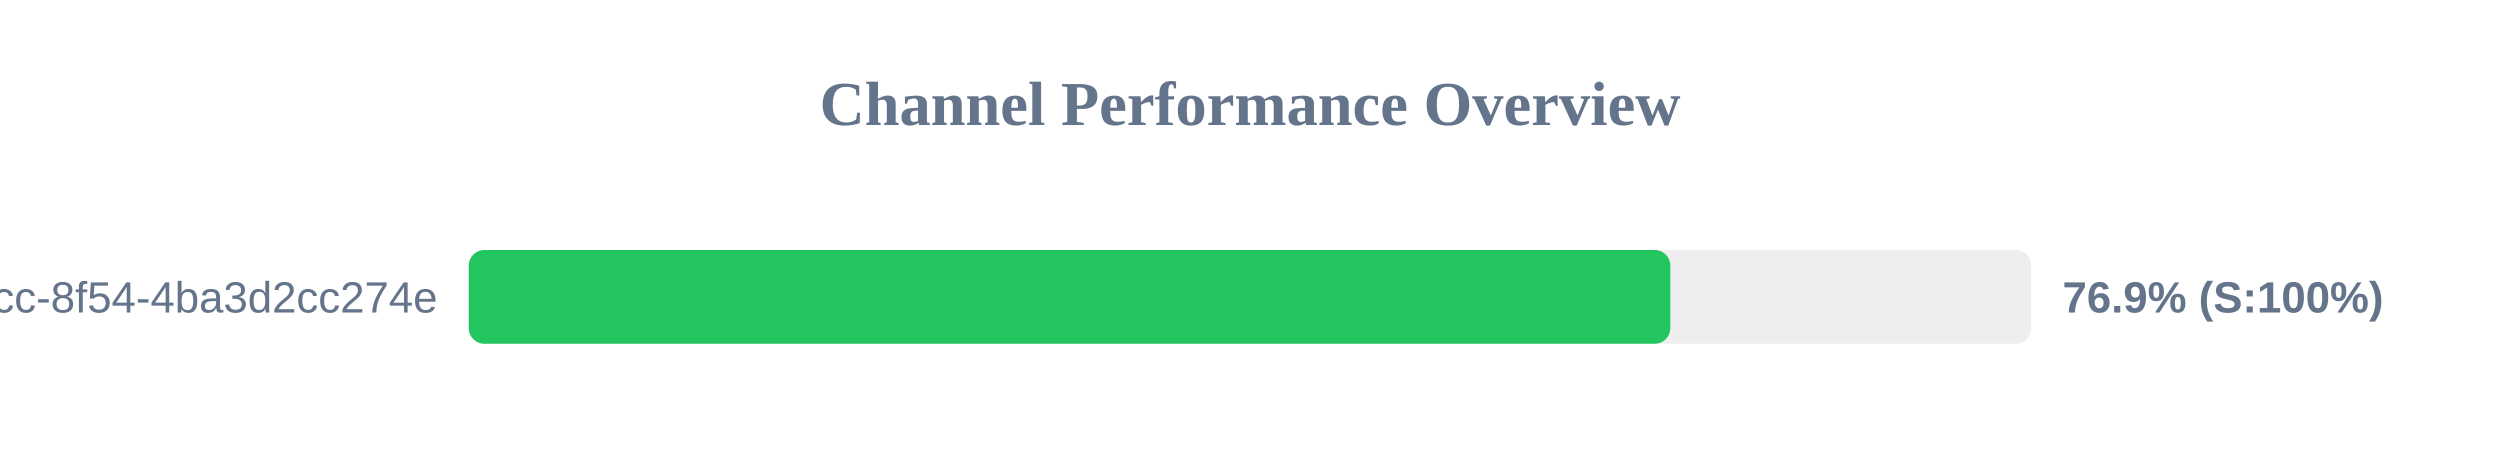
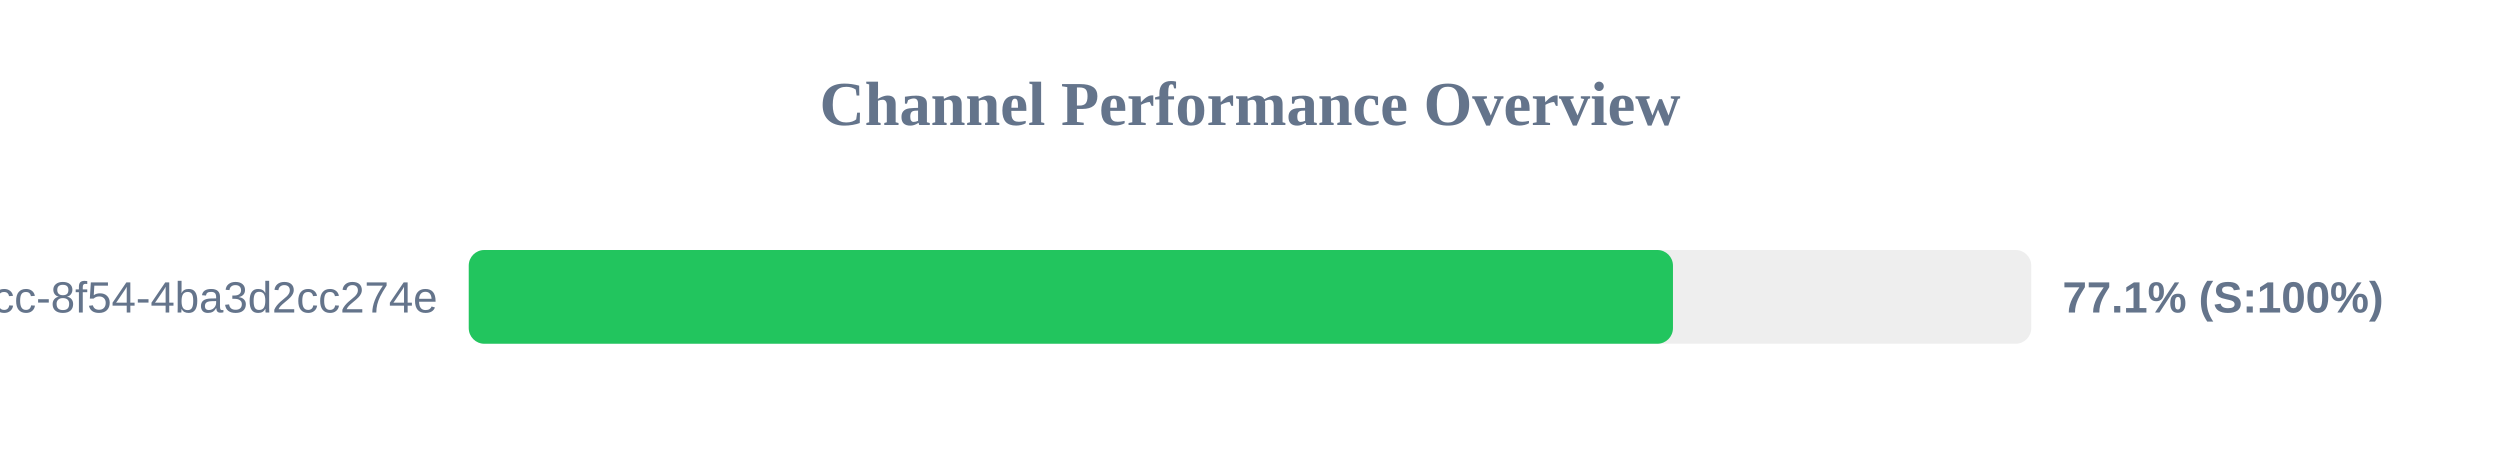
<svg xmlns="http://www.w3.org/2000/svg" width="800" height="150" version="1.1">
  <style>
        .row { font: 14px Arial; fill: #64748b; }
        .score { font: bold 14px Arial; fill: #64748b; }
    </style>
  <text x="400" y="40" text-anchor="middle" font-size="20px" font-weight="bold" fill="#64748b">Channel Performance Overview</text>
  <rect x="150" y="80" width="500" height="30" fill="#eee" rx="5" />
-   <rect x="150" y="80" width="384.5" height="30" fill="#22c55e" rx="5" />
+   <rect x="150" y="80" width="385.35" height="30" fill="#22c55e" rx="5" />
  <text x="140" y="100" text-anchor="end" class="row">?uuid=45cc0b3a-0adb-4dcc-8f54-4ba3d2cc274e</text>
-   <text x="660" y="100" text-anchor="start" class="score">76.9% (S:100%)</text>
+   <text x="660" y="100" text-anchor="start" class="score">77.1% (S:100%)</text>
</svg>
